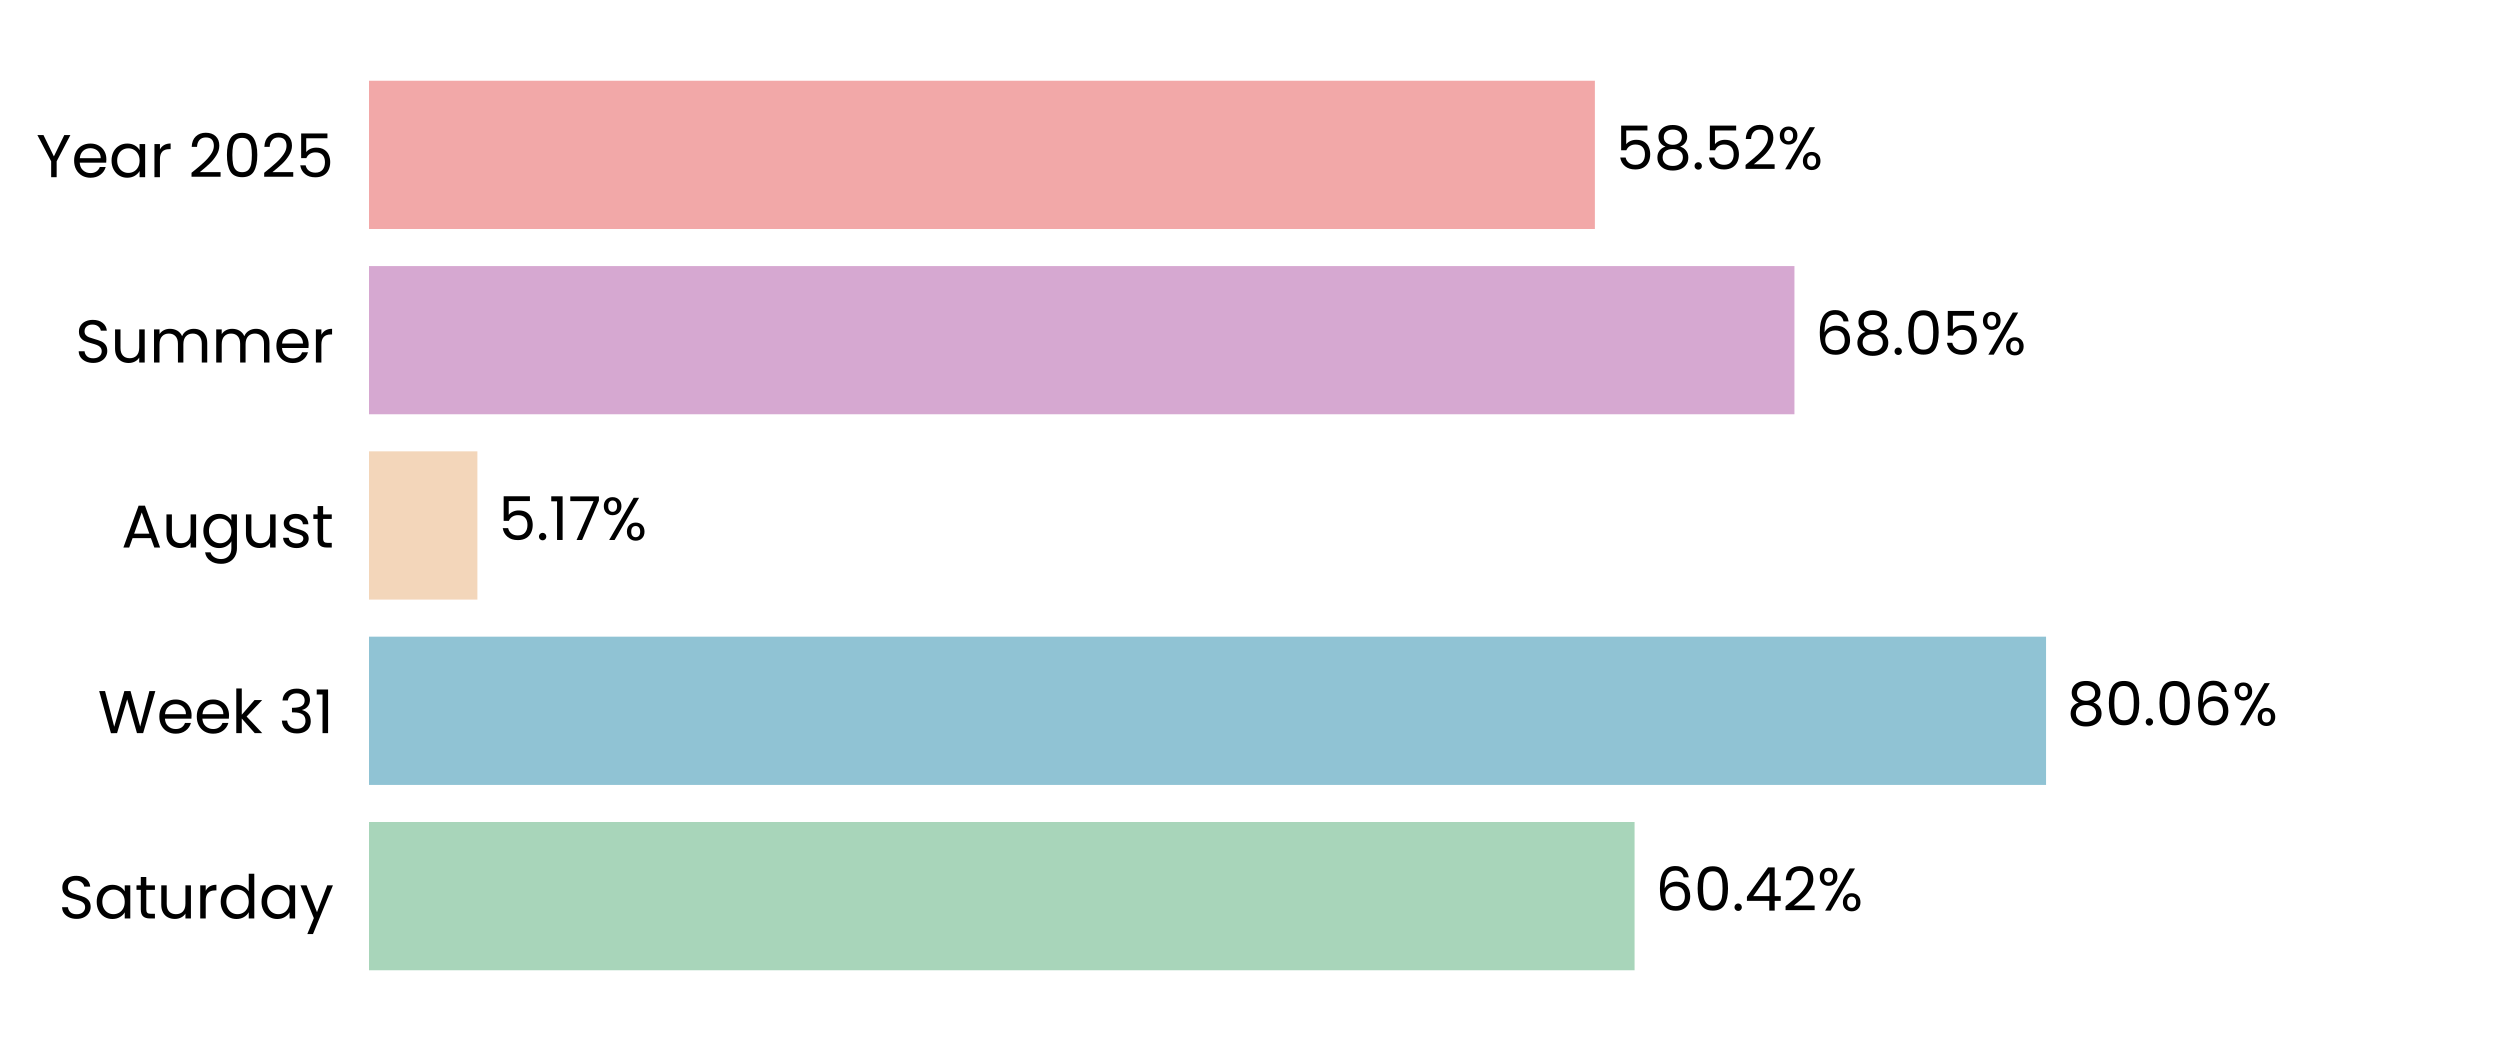
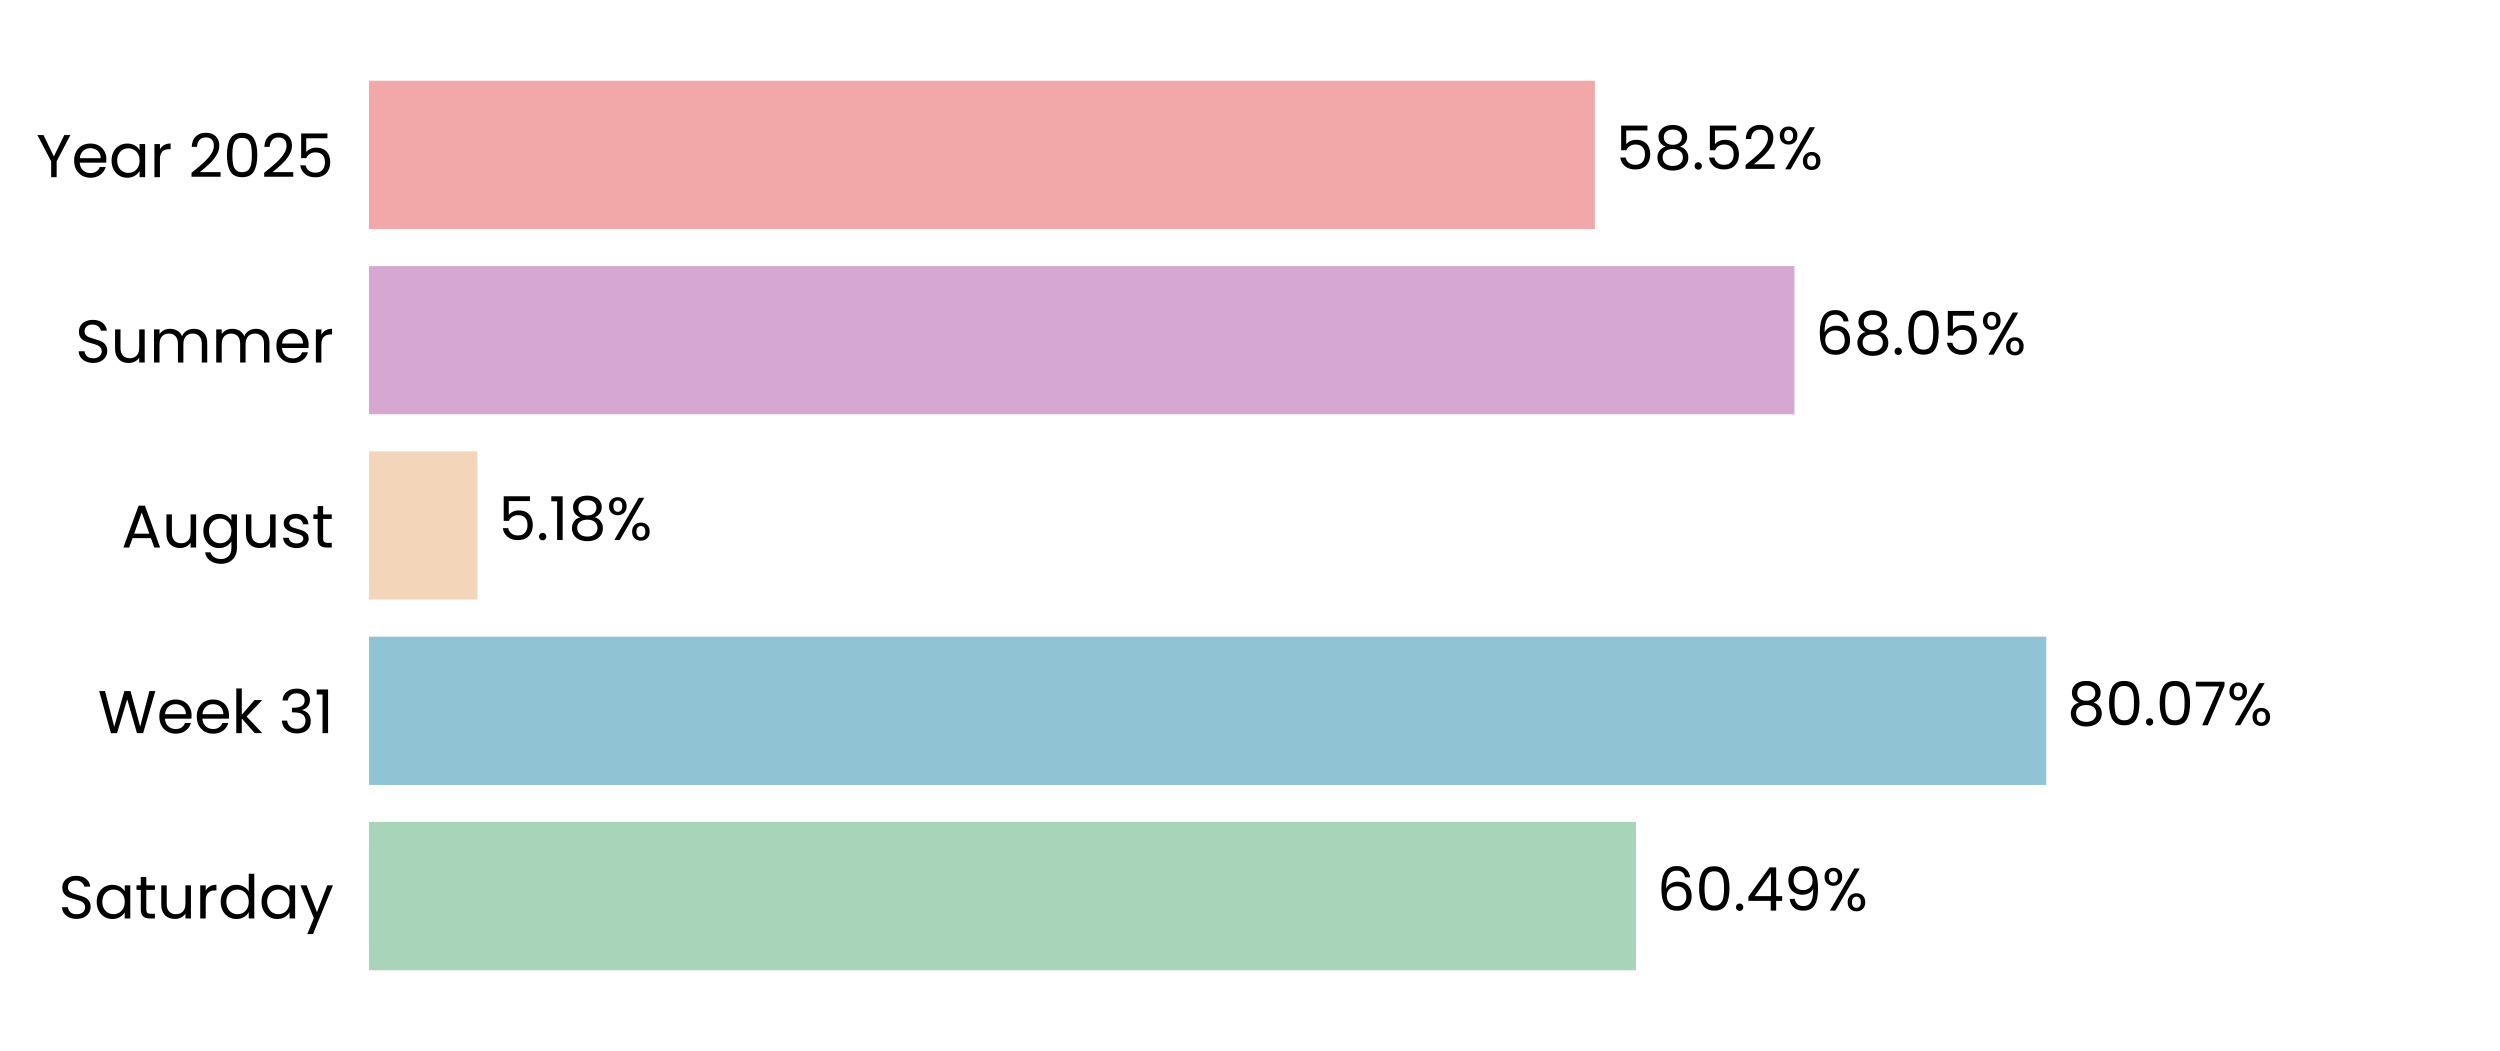
<svg xmlns="http://www.w3.org/2000/svg" xmlns:xlink="http://www.w3.org/1999/xlink" width="496.691pt" height="208.8pt" viewBox="0 0 496.691 208.8" version="1.1">
  <defs>
    <style type="text/css">*{stroke-linejoin: round; stroke-linecap: butt}</style>
  </defs>
  <g id="figure_1">
    <g id="patch_1">
      <path d="M 0 208.8  L 496.691 208.8  L 496.691 0  L 0 0  L 0 208.8  z " style="fill: none" />
    </g>
    <g id="axes_1">
      <g id="patch_2">
        <path d="M 73.311 201.6  L 489.491 201.6  L 489.491 7.2  L 73.311 7.2  L 73.311 201.6  z " style="fill: none" />
      </g>
      <g id="patch_3">
-         <path d="M 73.311 192.764  L 324.753 192.764  L 324.753 163.309  L 73.311 163.309  z " clip-path="url(#pb54e8ae1c4)" style="fill: #a8d5ba" />
+         <path d="M 73.311 192.764  L 325.042 192.764  L 325.042 163.309  L 73.311 163.309  z " clip-path="url(#p0853dcdc20)" style="fill: #a8d5ba" />
      </g>
      <g id="patch_4">
-         <path d="M 73.311 155.945  L 406.503 155.945  L 406.503 126.491  L 73.311 126.491  z " clip-path="url(#pb54e8ae1c4)" style="fill: #90c3d4" />
+         <path d="M 73.311 155.945  L 406.544 155.945  L 406.544 126.491  L 73.311 126.491  z " clip-path="url(#p0853dcdc20)" style="fill: #90c3d4" />
      </g>
      <g id="patch_5">
-         <path d="M 73.311 119.127  L 94.847 119.127  L 94.847 89.673  L 73.311 89.673  z " clip-path="url(#pb54e8ae1c4)" style="fill: #f3d6ba" />
+         <path d="M 73.311 119.127  L 94.857 119.127  L 94.857 89.673  L 73.311 89.673  z " clip-path="url(#p0853dcdc20)" style="fill: #f3d6ba" />
      </g>
      <g id="patch_6">
-         <path d="M 73.311 82.309  L 356.513 82.309  L 356.513 52.855  L 73.311 52.855  z " clip-path="url(#pb54e8ae1c4)" style="fill: #d6a8d1" />
+         <path d="M 73.311 82.309  L 356.517 82.309  L 356.517 52.855  L 73.311 52.855  z " clip-path="url(#p0853dcdc20)" style="fill: #d6a8d1" />
      </g>
      <g id="patch_7">
-         <path d="M 73.311 45.491  L 316.867 45.491  L 316.867 16.036  L 73.311 16.036  z " clip-path="url(#pb54e8ae1c4)" style="fill: #f2a8a8" />
+         <path d="M 73.311 45.491  L 316.868 45.491  L 316.868 16.036  L 73.311 16.036  z " clip-path="url(#p0853dcdc20)" style="fill: #f2a8a8" />
      </g>
      <g id="matplotlib.axis_1">
        <g id="ytick_1">
          <g id="text_1">
            <g transform="translate(11.65312 182.4764) scale(0.12 -0.12)">
              <defs>
                <path id="Poppins-Regular-53" d="M 1907 -45  Q 1466 -45 1117 112  Q 768 269 569 547  Q 371 826 365 1190  L 986 1190  Q 1018 877 1245 662  Q 1472 448 1907 448  Q 2323 448 2563 656  Q 2803 864 2803 1190  Q 2803 1446 2662 1606  Q 2522 1766 2310 1849  Q 2099 1933 1741 2029  Q 1299 2144 1033 2259  Q 768 2374 579 2620  Q 390 2867 390 3283  Q 390 3648 576 3929  Q 762 4211 1098 4364  Q 1434 4518 1869 4518  Q 2496 4518 2896 4204  Q 3296 3891 3347 3373  L 2707 3373  Q 2675 3629 2438 3824  Q 2202 4019 1811 4019  Q 1446 4019 1216 3830  Q 986 3642 986 3302  Q 986 3059 1123 2905  Q 1261 2752 1462 2672  Q 1664 2592 2029 2490  Q 2470 2368 2739 2249  Q 3008 2131 3200 1884  Q 3392 1638 3392 1216  Q 3392 890 3219 602  Q 3046 314 2707 134  Q 2368 -45 1907 -45  z " transform="scale(0.015625)" />
                <path id="Poppins-Regular-61" d="M 275 1766  Q 275 2304 492 2710  Q 710 3117 1091 3341  Q 1472 3565 1939 3565  Q 2400 3565 2739 3366  Q 3078 3168 3245 2867  L 3245 3507  L 3834 3507  L 3834 0  L 3245 0  L 3245 653  Q 3072 346 2729 144  Q 2387 -58 1933 -58  Q 1466 -58 1088 172  Q 710 403 492 819  Q 275 1235 275 1766  z M 3245 1760  Q 3245 2157 3085 2451  Q 2925 2746 2653 2902  Q 2381 3059 2054 3059  Q 1728 3059 1459 2905  Q 1190 2752 1030 2457  Q 870 2163 870 1766  Q 870 1363 1030 1065  Q 1190 768 1459 611  Q 1728 454 2054 454  Q 2381 454 2653 611  Q 2925 768 3085 1065  Q 3245 1363 3245 1760  z " transform="scale(0.015625)" />
                <path id="Poppins-Regular-74" d="M 1203 3027  L 1203 960  Q 1203 704 1312 598  Q 1421 493 1690 493  L 2118 493  L 2118 0  L 1594 0  Q 1107 0 864 224  Q 621 448 621 960  L 621 3027  L 166 3027  L 166 3507  L 621 3507  L 621 4390  L 1203 4390  L 1203 3507  L 2118 3507  L 2118 3027  L 1203 3027  z " transform="scale(0.015625)" />
                <path id="Poppins-Regular-75" d="M 3603 3507  L 3603 0  L 3021 0  L 3021 518  Q 2854 250 2556 99  Q 2259 -51 1901 -51  Q 1491 -51 1164 118  Q 838 288 649 627  Q 461 966 461 1453  L 461 3507  L 1037 3507  L 1037 1530  Q 1037 1011 1299 732  Q 1562 454 2016 454  Q 2483 454 2752 742  Q 3021 1030 3021 1581  L 3021 3507  L 3603 3507  z " transform="scale(0.015625)" />
                <path id="Poppins-Regular-72" d="M 1075 2938  Q 1229 3238 1513 3404  Q 1798 3571 2208 3571  L 2208 2970  L 2054 2970  Q 1075 2970 1075 1907  L 1075 0  L 493 0  L 493 3507  L 1075 3507  L 1075 2938  z " transform="scale(0.015625)" />
                <path id="Poppins-Regular-64" d="M 275 1766  Q 275 2304 492 2710  Q 710 3117 1091 3341  Q 1472 3565 1946 3565  Q 2355 3565 2707 3376  Q 3059 3187 3245 2880  L 3245 4736  L 3834 4736  L 3834 0  L 3245 0  L 3245 659  Q 3072 346 2733 144  Q 2394 -58 1939 -58  Q 1472 -58 1091 172  Q 710 403 492 819  Q 275 1235 275 1766  z M 3245 1760  Q 3245 2157 3085 2451  Q 2925 2746 2653 2902  Q 2381 3059 2054 3059  Q 1728 3059 1459 2905  Q 1190 2752 1030 2457  Q 870 2163 870 1766  Q 870 1363 1030 1065  Q 1190 768 1459 611  Q 1728 454 2054 454  Q 2381 454 2653 611  Q 2925 768 3085 1065  Q 3245 1363 3245 1760  z " transform="scale(0.015625)" />
                <path id="Poppins-Regular-79" d="M 3514 3507  L 1402 -1651  L 800 -1651  L 1491 38  L 77 3507  L 723 3507  L 1824 666  L 2912 3507  L 3514 3507  z " transform="scale(0.015625)" />
              </defs>
              <use xlink:href="#Poppins-Regular-53" />
              <use xlink:href="#Poppins-Regular-61" transform="translate(58.7 0)" />
              <use xlink:href="#Poppins-Regular-74" transform="translate(126.3 0)" />
              <use xlink:href="#Poppins-Regular-75" transform="translate(162.7 0)" />
              <use xlink:href="#Poppins-Regular-72" transform="translate(226.7 0)" />
              <use xlink:href="#Poppins-Regular-64" transform="translate(264 0)" />
              <use xlink:href="#Poppins-Regular-61" transform="translate(331.5999 0)" />
              <use xlink:href="#Poppins-Regular-79" transform="translate(399.1999 0)" />
            </g>
          </g>
        </g>
        <g id="ytick_2">
          <g id="text_2">
            <g transform="translate(19.42687 145.6582) scale(0.12 -0.12)">
              <defs>
                <path id="Poppins-Regular-57" d="M 6099 4461  L 4806 0  L 4154 0  L 3117 3590  L 2042 0  L 1395 -6  L 147 4461  L 768 4461  L 1741 678  L 2816 4461  L 3469 4461  L 4493 691  L 5472 4461  L 6099 4461  z " transform="scale(0.015625)" />
                <path id="Poppins-Regular-65" d="M 3693 1888  Q 3693 1722 3674 1536  L 870 1536  Q 902 1018 1225 726  Q 1549 435 2010 435  Q 2387 435 2640 611  Q 2893 787 2995 1082  L 3622 1082  Q 3482 576 3059 259  Q 2637 -58 2010 -58  Q 1510 -58 1116 166  Q 723 390 499 803  Q 275 1216 275 1760  Q 275 2304 492 2713  Q 710 3123 1104 3344  Q 1498 3565 2010 3565  Q 2509 3565 2893 3347  Q 3277 3130 3485 2749  Q 3693 2368 3693 1888  z M 3091 2010  Q 3091 2342 2944 2582  Q 2797 2822 2544 2947  Q 2291 3072 1984 3072  Q 1542 3072 1232 2790  Q 922 2509 877 2010  L 3091 2010  z " transform="scale(0.015625)" />
                <path id="Poppins-Regular-6b" d="M 2451 0  L 1075 1549  L 1075 0  L 493 0  L 493 4736  L 1075 4736  L 1075 1952  L 2426 3507  L 3238 3507  L 1587 1760  L 3245 0  L 2451 0  z " transform="scale(0.015625)" />
                <path id="Poppins-Regular-20" transform="scale(0.015625)" />
                <path id="Poppins-Regular-33" d="M 384 3462  Q 429 4051 838 4384  Q 1248 4717 1901 4717  Q 2336 4717 2653 4560  Q 2970 4403 3133 4134  Q 3296 3866 3296 3526  Q 3296 3130 3069 2842  Q 2842 2554 2477 2470  L 2477 2438  Q 2893 2336 3136 2035  Q 3379 1734 3379 1248  Q 3379 883 3212 592  Q 3046 301 2713 134  Q 2381 -32 1914 -32  Q 1235 -32 800 323  Q 365 678 314 1331  L 877 1331  Q 922 947 1190 704  Q 1459 461 1907 461  Q 2355 461 2588 694  Q 2822 928 2822 1299  Q 2822 1779 2502 1990  Q 2182 2202 1536 2202  L 1389 2202  L 1389 2688  L 1542 2688  Q 2131 2694 2432 2883  Q 2733 3072 2733 3469  Q 2733 3808 2512 4013  Q 2291 4218 1882 4218  Q 1485 4218 1241 4013  Q 998 3808 954 3462  L 384 3462  z " transform="scale(0.015625)" />
                <path id="Poppins-Regular-31" d="M 243 4096  L 243 4627  L 1446 4627  L 1446 0  L 858 0  L 858 4096  L 243 4096  z " transform="scale(0.015625)" />
              </defs>
              <use xlink:href="#Poppins-Regular-57" />
              <use xlink:href="#Poppins-Regular-65" transform="translate(97.59999 0)" />
              <use xlink:href="#Poppins-Regular-65" transform="translate(159.6 0)" />
              <use xlink:href="#Poppins-Regular-6b" transform="translate(221.6 0)" />
              <use xlink:href="#Poppins-Regular-20" transform="translate(273.0999 0)" />
              <use xlink:href="#Poppins-Regular-33" transform="translate(299.7999 0)" />
              <use xlink:href="#Poppins-Regular-31" transform="translate(358.6999 0)" />
            </g>
          </g>
        </g>
        <g id="ytick_3">
          <g id="text_3">
            <g transform="translate(24.11812 108.78) scale(0.12 -0.12)">
              <defs>
                <path id="Poppins-Regular-41" d="M 3130 992  L 1184 992  L 826 0  L 211 0  L 1824 4435  L 2496 4435  L 4102 0  L 3488 0  L 3130 992  z M 2963 1466  L 2157 3718  L 1350 1466  L 2963 1466  z " transform="scale(0.015625)" />
                <path id="Poppins-Regular-67" d="M 1939 3565  Q 2394 3565 2736 3366  Q 3078 3168 3245 2867  L 3245 3507  L 3834 3507  L 3834 -77  Q 3834 -557 3629 -931  Q 3424 -1306 3043 -1517  Q 2662 -1728 2157 -1728  Q 1466 -1728 1005 -1401  Q 544 -1075 461 -512  L 1037 -512  Q 1133 -832 1433 -1027  Q 1734 -1222 2157 -1222  Q 2637 -1222 2941 -921  Q 3245 -621 3245 -77  L 3245 659  Q 3072 352 2733 147  Q 2394 -58 1939 -58  Q 1472 -58 1091 172  Q 710 403 492 819  Q 275 1235 275 1766  Q 275 2304 492 2710  Q 710 3117 1091 3341  Q 1472 3565 1939 3565  z M 3245 1760  Q 3245 2157 3085 2451  Q 2925 2746 2653 2902  Q 2381 3059 2054 3059  Q 1728 3059 1459 2905  Q 1190 2752 1030 2457  Q 870 2163 870 1766  Q 870 1363 1030 1065  Q 1190 768 1459 611  Q 1728 454 2054 454  Q 2381 454 2653 611  Q 2925 768 3085 1065  Q 3245 1363 3245 1760  z " transform="scale(0.015625)" />
                <path id="Poppins-Regular-73" d="M 1734 -58  Q 1331 -58 1011 80  Q 691 218 505 464  Q 320 710 301 1030  L 902 1030  Q 928 768 1149 601  Q 1370 435 1728 435  Q 2061 435 2253 582  Q 2445 730 2445 954  Q 2445 1184 2240 1296  Q 2035 1408 1606 1517  Q 1216 1619 969 1724  Q 723 1830 547 2038  Q 371 2246 371 2586  Q 371 2854 531 3078  Q 691 3302 985 3433  Q 1280 3565 1658 3565  Q 2240 3565 2598 3270  Q 2957 2976 2982 2464  L 2400 2464  Q 2381 2739 2179 2905  Q 1978 3072 1638 3072  Q 1325 3072 1139 2937  Q 954 2803 954 2586  Q 954 2413 1066 2301  Q 1178 2189 1347 2121  Q 1517 2054 1818 1971  Q 2195 1869 2432 1769  Q 2669 1670 2838 1472  Q 3008 1274 3014 954  Q 3014 666 2854 435  Q 2694 205 2403 73  Q 2112 -58 1734 -58  z " transform="scale(0.015625)" />
              </defs>
              <use xlink:href="#Poppins-Regular-41" />
              <use xlink:href="#Poppins-Regular-75" transform="translate(67.39999 0)" />
              <use xlink:href="#Poppins-Regular-67" transform="translate(131.4 0)" />
              <use xlink:href="#Poppins-Regular-75" transform="translate(199 0)" />
              <use xlink:href="#Poppins-Regular-73" transform="translate(263 0)" />
              <use xlink:href="#Poppins-Regular-74" transform="translate(315.2 0)" />
            </g>
          </g>
        </g>
        <g id="ytick_4">
          <g id="text_4">
            <g transform="translate(14.95125 72.02182) scale(0.12 -0.12)">
              <defs>
                <path id="Poppins-Regular-6d" d="M 4710 3571  Q 5120 3571 5440 3401  Q 5760 3232 5945 2893  Q 6131 2554 6131 2067  L 6131 0  L 5555 0  L 5555 1984  Q 5555 2509 5296 2787  Q 5037 3066 4595 3066  Q 4141 3066 3872 2774  Q 3603 2483 3603 1933  L 3603 0  L 3027 0  L 3027 1984  Q 3027 2509 2768 2787  Q 2509 3066 2067 3066  Q 1613 3066 1344 2774  Q 1075 2483 1075 1933  L 1075 0  L 493 0  L 493 3507  L 1075 3507  L 1075 3002  Q 1248 3277 1539 3424  Q 1830 3571 2182 3571  Q 2624 3571 2963 3372  Q 3302 3174 3469 2790  Q 3616 3162 3955 3366  Q 4294 3571 4710 3571  z " transform="scale(0.015625)" />
              </defs>
              <use xlink:href="#Poppins-Regular-53" />
              <use xlink:href="#Poppins-Regular-75" transform="translate(58.7 0)" />
              <use xlink:href="#Poppins-Regular-6d" transform="translate(122.7 0)" />
              <use xlink:href="#Poppins-Regular-6d" transform="translate(225.7 0)" />
              <use xlink:href="#Poppins-Regular-65" transform="translate(328.7 0)" />
              <use xlink:href="#Poppins-Regular-72" transform="translate(390.6999 0)" />
            </g>
          </g>
        </g>
        <g id="ytick_5">
          <g id="text_5">
            <g transform="translate(7.2 35.20364) scale(0.12 -0.12)">
              <defs>
                <path id="Poppins-Regular-59" d="M 3616 4461  L 2163 1683  L 2163 0  L 1581 0  L 1581 1683  L 122 4461  L 768 4461  L 1869 2202  L 2970 4461  L 3616 4461  z " transform="scale(0.015625)" />
                <path id="Poppins-Regular-32" d="M 326 467  Q 1139 1120 1600 1539  Q 2061 1958 2377 2416  Q 2694 2874 2694 3315  Q 2694 3731 2492 3971  Q 2291 4211 1843 4211  Q 1408 4211 1168 3939  Q 928 3667 909 3213  L 346 3213  Q 371 3930 780 4320  Q 1190 4710 1837 4710  Q 2496 4710 2883 4345  Q 3270 3981 3270 3341  Q 3270 2810 2953 2307  Q 2637 1805 2233 1424  Q 1830 1043 1203 538  L 3405 538  L 3405 51  L 326 51  L 326 467  z " transform="scale(0.015625)" />
                <path id="Poppins-Regular-30" d="M 397 2362  Q 397 3462 755 4080  Q 1114 4698 2010 4698  Q 2899 4698 3257 4080  Q 3616 3462 3616 2362  Q 3616 1242 3257 621  Q 2899 0 2010 0  Q 1114 0 755 621  Q 397 1242 397 2362  z M 3040 2362  Q 3040 2918 2966 3305  Q 2893 3693 2665 3929  Q 2438 4166 2010 4166  Q 1574 4166 1347 3929  Q 1120 3693 1046 3305  Q 973 2918 973 2362  Q 973 1786 1046 1395  Q 1120 1005 1347 768  Q 1574 531 2010 531  Q 2438 531 2665 768  Q 2893 1005 2966 1395  Q 3040 1786 3040 2362  z " transform="scale(0.015625)" />
                <path id="Poppins-Regular-35" d="M 3347 4122  L 1101 4122  L 1101 2662  Q 1248 2867 1536 2998  Q 1824 3130 2157 3130  Q 2688 3130 3021 2909  Q 3354 2688 3498 2339  Q 3642 1990 3642 1600  Q 3642 1139 3469 774  Q 3296 410 2941 198  Q 2586 -13 2061 -13  Q 1389 -13 973 332  Q 557 678 467 1254  L 1037 1254  Q 1120 890 1389 685  Q 1658 480 2067 480  Q 2573 480 2829 784  Q 3085 1088 3085 1587  Q 3085 2086 2829 2358  Q 2573 2630 2074 2630  Q 1734 2630 1481 2467  Q 1229 2304 1114 2022  L 563 2022  L 563 4634  L 3347 4634  L 3347 4122  z " transform="scale(0.015625)" />
              </defs>
              <use xlink:href="#Poppins-Regular-59" />
              <use xlink:href="#Poppins-Regular-65" transform="translate(58.39999 0)" />
              <use xlink:href="#Poppins-Regular-61" transform="translate(120.4 0)" />
              <use xlink:href="#Poppins-Regular-72" transform="translate(188 0)" />
              <use xlink:href="#Poppins-Regular-20" transform="translate(225.3 0)" />
              <use xlink:href="#Poppins-Regular-32" transform="translate(252 0)" />
              <use xlink:href="#Poppins-Regular-30" transform="translate(309.4999 0)" />
              <use xlink:href="#Poppins-Regular-32" transform="translate(372.2999 0)" />
              <use xlink:href="#Poppins-Regular-35" transform="translate(429.7999 0)" />
            </g>
          </g>
        </g>
      </g>
      <g id="text_6">
-         <g transform="translate(328.9151 180.9164) scale(0.12 -0.12)">
+         <g transform="translate(329.2041 180.9164) scale(0.12 -0.12)">
          <defs>
            <path id="Poppins-Regular-36" d="M 2976 3526  Q 2835 4237 2099 4237  Q 1530 4237 1248 3798  Q 966 3360 973 2355  Q 1120 2688 1462 2877  Q 1805 3066 2227 3066  Q 2886 3066 3280 2656  Q 3674 2246 3674 1523  Q 3674 1088 3504 742  Q 3334 397 2992 192  Q 2650 -13 2163 -13  Q 1504 -13 1133 281  Q 762 576 614 1094  Q 467 1613 467 2374  Q 467 4723 2106 4723  Q 2733 4723 3091 4384  Q 3450 4045 3514 3526  L 2976 3526  z M 2106 2573  Q 1830 2573 1587 2461  Q 1344 2349 1193 2121  Q 1043 1894 1043 1568  Q 1043 1082 1324 778  Q 1606 474 2131 474  Q 2579 474 2844 752  Q 3110 1030 3110 1504  Q 3110 2003 2854 2288  Q 2598 2573 2106 2573  z " transform="scale(0.015625)" />
            <path id="Poppins-Regular-2e" d="M 678 -38  Q 512 -38 397 77  Q 282 192 282 358  Q 282 525 397 640  Q 512 755 678 755  Q 838 755 950 640  Q 1062 525 1062 358  Q 1062 192 950 77  Q 838 -38 678 -38  z " transform="scale(0.015625)" />
            <path id="Poppins-Regular-34" d="M 256 1030  L 256 1472  L 2502 4582  L 3200 4582  L 3200 1536  L 3840 1536  L 3840 1030  L 3200 1030  L 3200 0  L 2624 0  L 2624 1030  L 256 1030  z M 2650 3974  L 928 1536  L 2650 1536  L 2650 3974  z " transform="scale(0.015625)" />
+             <path id="Poppins-Regular-39" d="M 1146 1242  Q 1210 877 1443 678  Q 1677 480 2074 480  Q 2605 480 2857 896  Q 3110 1312 3098 2298  Q 2963 2010 2649 1846  Q 2336 1683 1952 1683  Q 1523 1683 1187 1859  Q 851 2035 659 2374  Q 467 2714 467 3194  Q 467 3878 864 4297  Q 1261 4717 1990 4717  Q 2886 4717 3248 4134  Q 3610 3552 3610 2400  Q 3610 1594 3466 1069  Q 3322 544 2979 269  Q 2637 -6 2042 -6  Q 1389 -6 1024 346  Q 659 698 608 1242  L 1146 1242  z M 2048 2176  Q 2477 2176 2752 2441  Q 3027 2707 3027 3162  Q 3027 3642 2758 3936  Q 2490 4230 2003 4230  Q 1555 4230 1289 3948  Q 1024 3667 1024 3206  Q 1024 2739 1286 2457  Q 1549 2176 2048 2176  z " transform="scale(0.015625)" />
            <path id="Poppins-Regular-25" d="M 269 3584  Q 269 4019 531 4278  Q 794 4538 1203 4538  Q 1613 4538 1875 4278  Q 2138 4019 2138 3584  Q 2138 3142 1875 2883  Q 1613 2624 1203 2624  Q 794 2624 531 2883  Q 269 3142 269 3584  z M 4006 4467  L 1414 0  L 838 0  L 3430 4467  L 4006 4467  z M 1203 4179  Q 986 4179 861 4028  Q 736 3878 736 3584  Q 736 3290 861 3136  Q 986 2982 1203 2982  Q 1421 2982 1549 3139  Q 1677 3296 1677 3584  Q 1677 3878 1549 4028  Q 1421 4179 1203 4179  z M 2720 883  Q 2720 1325 2982 1584  Q 3245 1843 3654 1843  Q 4064 1843 4323 1584  Q 4582 1325 4582 883  Q 4582 448 4323 185  Q 4064 -77 3654 -77  Q 3245 -77 2982 182  Q 2720 442 2720 883  z M 3648 1478  Q 3430 1478 3302 1328  Q 3174 1178 3174 883  Q 3174 595 3302 444  Q 3430 294 3648 294  Q 3866 294 3994 444  Q 4122 595 4122 883  Q 4122 1178 3994 1328  Q 3866 1478 3648 1478  z " transform="scale(0.015625)" />
          </defs>
          <use xlink:href="#Poppins-Regular-36" />
          <use xlink:href="#Poppins-Regular-30" transform="translate(63.49999 0)" />
          <use xlink:href="#Poppins-Regular-2e" transform="translate(126.3 0)" />
          <use xlink:href="#Poppins-Regular-34" transform="translate(147.3 0)" />
-           <use xlink:href="#Poppins-Regular-32" transform="translate(210.2 0)" />
-           <use xlink:href="#Poppins-Regular-25" transform="translate(267.6999 0)" />
+           <use xlink:href="#Poppins-Regular-39" transform="translate(210.2 0)" />
+           <use xlink:href="#Poppins-Regular-25" transform="translate(273.1999 0)" />
        </g>
      </g>
      <g id="text_7">
-         <g transform="translate(410.6648 144.0982) scale(0.12 -0.12)">
+         <g transform="translate(410.7061 144.0982) scale(0.12 -0.12)">
          <defs>
            <path id="Poppins-Regular-38" d="M 1242 2406  Q 883 2547 691 2816  Q 499 3085 499 3469  Q 499 3814 672 4092  Q 845 4371 1187 4534  Q 1530 4698 2016 4698  Q 2502 4698 2844 4534  Q 3187 4371 3363 4092  Q 3539 3814 3539 3469  Q 3539 3098 3340 2819  Q 3142 2541 2797 2406  Q 3194 2285 3427 1981  Q 3661 1677 3661 1248  Q 3661 832 3456 521  Q 3251 211 2876 41  Q 2502 -128 2016 -128  Q 1530 -128 1162 41  Q 794 211 589 521  Q 384 832 384 1248  Q 384 1677 614 1984  Q 845 2291 1242 2406  z M 2976 3398  Q 2976 3789 2720 4000  Q 2464 4211 2016 4211  Q 1574 4211 1318 4000  Q 1062 3789 1062 3392  Q 1062 3034 1328 2816  Q 1594 2598 2016 2598  Q 2445 2598 2710 2819  Q 2976 3040 2976 3398  z M 2016 2150  Q 1542 2150 1241 1929  Q 941 1709 941 1267  Q 941 858 1232 608  Q 1523 358 2016 358  Q 2509 358 2797 608  Q 3085 858 3085 1267  Q 3085 1696 2790 1923  Q 2496 2150 2016 2150  z " transform="scale(0.015625)" />
+             <path id="Poppins-Regular-37" d="M 3245 4173  L 1466 0  L 877 0  L 2682 4115  L 211 4115  L 211 4614  L 3245 4614  L 3245 4173  z " transform="scale(0.015625)" />
          </defs>
          <use xlink:href="#Poppins-Regular-38" />
          <use xlink:href="#Poppins-Regular-30" transform="translate(63.09999 0)" />
          <use xlink:href="#Poppins-Regular-2e" transform="translate(125.9 0)" />
          <use xlink:href="#Poppins-Regular-30" transform="translate(146.9 0)" />
-           <use xlink:href="#Poppins-Regular-36" transform="translate(209.7 0)" />
-           <use xlink:href="#Poppins-Regular-25" transform="translate(273.1999 0)" />
+           <use xlink:href="#Poppins-Regular-37" transform="translate(209.7 0)" />
+           <use xlink:href="#Poppins-Regular-25" transform="translate(264.2999 0)" />
        </g>
      </g>
      <g id="text_8">
-         <g transform="translate(99.00925 107.28) scale(0.12 -0.12)">
-           <defs>
-             <path id="Poppins-Regular-37" d="M 3245 4173  L 1466 0  L 877 0  L 2682 4115  L 211 4115  L 211 4614  L 3245 4614  L 3245 4173  z " transform="scale(0.015625)" />
-           </defs>
+         <g transform="translate(99.01857 107.28) scale(0.12 -0.12)">
          <use xlink:href="#Poppins-Regular-35" />
          <use xlink:href="#Poppins-Regular-2e" transform="translate(62.79999 0)" />
          <use xlink:href="#Poppins-Regular-31" transform="translate(83.79997 0)" />
-           <use xlink:href="#Poppins-Regular-37" transform="translate(115.8 0)" />
-           <use xlink:href="#Poppins-Regular-25" transform="translate(170.3999 0)" />
+           <use xlink:href="#Poppins-Regular-38" transform="translate(115.8 0)" />
+           <use xlink:href="#Poppins-Regular-25" transform="translate(178.8999 0)" />
        </g>
      </g>
      <g id="text_9">
-         <g transform="translate(360.6752 70.46182) scale(0.12 -0.12)">
+         <g transform="translate(360.6784 70.46182) scale(0.12 -0.12)">
          <use xlink:href="#Poppins-Regular-36" />
          <use xlink:href="#Poppins-Regular-38" transform="translate(63.49999 0)" />
          <use xlink:href="#Poppins-Regular-2e" transform="translate(126.6 0)" />
          <use xlink:href="#Poppins-Regular-30" transform="translate(147.6 0)" />
          <use xlink:href="#Poppins-Regular-35" transform="translate(210.3999 0)" />
          <use xlink:href="#Poppins-Regular-25" transform="translate(273.1999 0)" />
        </g>
      </g>
      <g id="text_10">
-         <g transform="translate(321.0286 33.64364) scale(0.12 -0.12)">
+         <g transform="translate(321.0294 33.64364) scale(0.12 -0.12)">
          <use xlink:href="#Poppins-Regular-35" />
          <use xlink:href="#Poppins-Regular-38" transform="translate(62.79999 0)" />
          <use xlink:href="#Poppins-Regular-2e" transform="translate(125.9 0)" />
          <use xlink:href="#Poppins-Regular-35" transform="translate(146.9 0)" />
          <use xlink:href="#Poppins-Regular-32" transform="translate(209.7 0)" />
          <use xlink:href="#Poppins-Regular-25" transform="translate(267.1999 0)" />
        </g>
      </g>
    </g>
  </g>
  <defs>
-     <clipPath id="pb54e8ae1c4">
+     <clipPath id="p0853dcdc20">
      <rect x="73.311" y="7.2" width="416.18" height="194.4" />
    </clipPath>
  </defs>
</svg>
